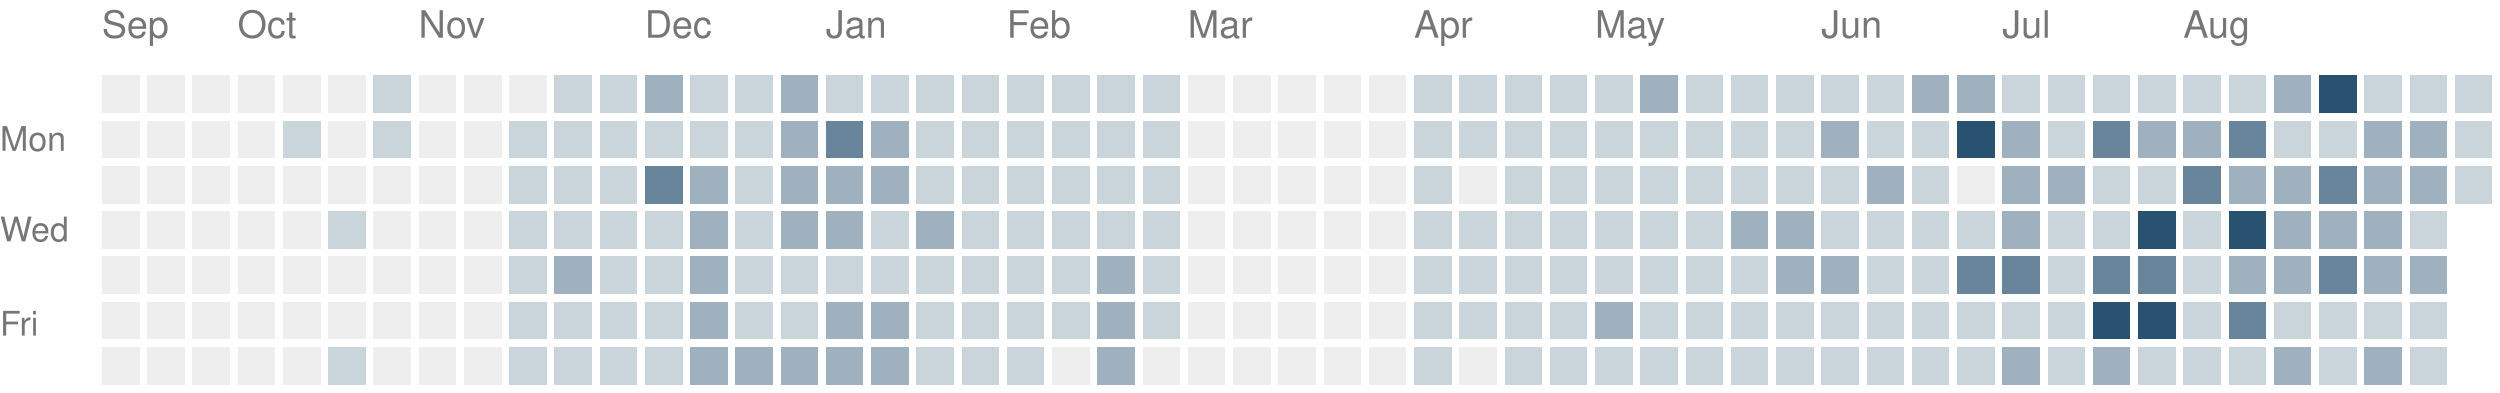
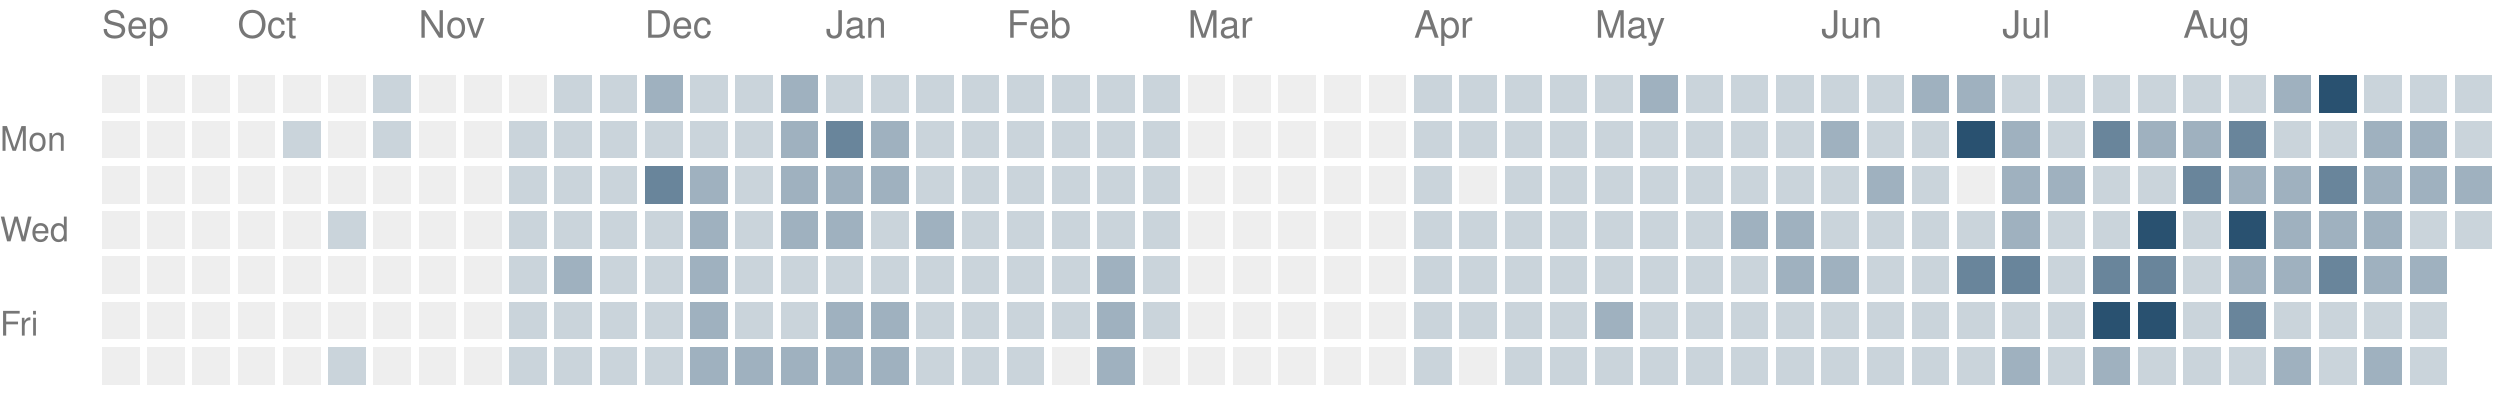
<svg xmlns="http://www.w3.org/2000/svg" version="1.1" width="663" height="104">
  <rect style="fill:#eeeeee;shape-rendering:crispedges" data-score="0" data-date="2025-09-14" x="27" y="20" width="10" height="10" />
  <rect style="fill:#eeeeee;shape-rendering:crispedges" data-score="0" data-date="2025-09-21" x="39" y="20" width="10" height="10" />
  <rect style="fill:#eeeeee;shape-rendering:crispedges" data-score="0" data-date="2025-09-28" x="51" y="20" width="10" height="10" />
  <rect style="fill:#eeeeee;shape-rendering:crispedges" data-score="0" data-date="2025-10-05" x="63" y="20" width="10" height="10" />
  <rect style="fill:#eeeeee;shape-rendering:crispedges" data-score="0" data-date="2025-10-12" x="75" y="20" width="10" height="10" />
  <rect style="fill:#eeeeee;shape-rendering:crispedges" data-score="0" data-date="2025-10-19" x="87" y="20" width="10" height="10" />
  <rect style="fill:#cad4db;shape-rendering:crispedges" data-score="1" data-date="2025-10-26" x="99" y="20" width="10" height="10" />
  <rect style="fill:#eeeeee;shape-rendering:crispedges" data-score="0" data-date="2025-11-02" x="111" y="20" width="10" height="10" />
  <rect style="fill:#eeeeee;shape-rendering:crispedges" data-score="0" data-date="2025-11-09" x="123" y="20" width="10" height="10" />
  <rect style="fill:#eeeeee;shape-rendering:crispedges" data-score="0" data-date="2025-11-16" x="135" y="20" width="10" height="10" />
  <rect style="fill:#cad4db;shape-rendering:crispedges" data-score="1" data-date="2025-11-23" x="147" y="20" width="10" height="10" />
  <rect style="fill:#cad4db;shape-rendering:crispedges" data-score="1" data-date="2025-11-30" x="159" y="20" width="10" height="10" />
  <rect style="fill:#9fb1bf;shape-rendering:crispedges" data-score="2" data-date="2025-12-07" x="171" y="20" width="10" height="10" />
  <rect style="fill:#cad4db;shape-rendering:crispedges" data-score="1" data-date="2025-12-14" x="183" y="20" width="10" height="10" />
  <rect style="fill:#cad4db;shape-rendering:crispedges" data-score="1" data-date="2025-12-21" x="195" y="20" width="10" height="10" />
  <rect style="fill:#9fb1bf;shape-rendering:crispedges" data-score="2" data-date="2025-12-28" x="207" y="20" width="10" height="10" />
  <rect style="fill:#cad4db;shape-rendering:crispedges" data-score="1" data-date="2026-01-04" x="219" y="20" width="10" height="10" />
  <rect style="fill:#cad4db;shape-rendering:crispedges" data-score="1" data-date="2026-01-11" x="231" y="20" width="10" height="10" />
  <rect style="fill:#cad4db;shape-rendering:crispedges" data-score="1" data-date="2026-01-18" x="243" y="20" width="10" height="10" />
  <rect style="fill:#cad4db;shape-rendering:crispedges" data-score="1" data-date="2026-01-25" x="255" y="20" width="10" height="10" />
  <rect style="fill:#cad4db;shape-rendering:crispedges" data-score="1" data-date="2026-02-01" x="267" y="20" width="10" height="10" />
  <rect style="fill:#cad4db;shape-rendering:crispedges" data-score="1" data-date="2026-02-08" x="279" y="20" width="10" height="10" />
  <rect style="fill:#cad4db;shape-rendering:crispedges" data-score="1" data-date="2026-02-15" x="291" y="20" width="10" height="10" />
  <rect style="fill:#cad4db;shape-rendering:crispedges" data-score="1" data-date="2026-02-22" x="303" y="20" width="10" height="10" />
  <rect style="fill:#eeeeee;shape-rendering:crispedges" data-score="0" data-date="2026-03-01" x="315" y="20" width="10" height="10" />
  <rect style="fill:#eeeeee;shape-rendering:crispedges" data-score="0" data-date="2026-03-08" x="327" y="20" width="10" height="10" />
  <rect style="fill:#eeeeee;shape-rendering:crispedges" data-score="0" data-date="2026-03-15" x="339" y="20" width="10" height="10" />
  <rect style="fill:#eeeeee;shape-rendering:crispedges" data-score="0" data-date="2026-03-22" x="351" y="20" width="10" height="10" />
  <rect style="fill:#eeeeee;shape-rendering:crispedges" data-score="0" data-date="2026-03-29" x="363" y="20" width="10" height="10" />
  <rect style="fill:#cad4db;shape-rendering:crispedges" data-score="1" data-date="2026-04-05" x="375" y="20" width="10" height="10" />
  <rect style="fill:#cad4db;shape-rendering:crispedges" data-score="1" data-date="2026-04-12" x="387" y="20" width="10" height="10" />
  <rect style="fill:#cad4db;shape-rendering:crispedges" data-score="1" data-date="2026-04-19" x="399" y="20" width="10" height="10" />
  <rect style="fill:#cad4db;shape-rendering:crispedges" data-score="1" data-date="2026-04-26" x="411" y="20" width="10" height="10" />
  <rect style="fill:#cad4db;shape-rendering:crispedges" data-score="1" data-date="2026-05-03" x="423" y="20" width="10" height="10" />
  <rect style="fill:#9fb1bf;shape-rendering:crispedges" data-score="2" data-date="2026-05-10" x="435" y="20" width="10" height="10" />
  <rect style="fill:#cad4db;shape-rendering:crispedges" data-score="1" data-date="2026-05-17" x="447" y="20" width="10" height="10" />
  <rect style="fill:#cad4db;shape-rendering:crispedges" data-score="1" data-date="2026-05-24" x="459" y="20" width="10" height="10" />
  <rect style="fill:#cad4db;shape-rendering:crispedges" data-score="1" data-date="2026-05-31" x="471" y="20" width="10" height="10" />
  <rect style="fill:#cad4db;shape-rendering:crispedges" data-score="1" data-date="2026-06-07" x="483" y="20" width="10" height="10" />
  <rect style="fill:#cad4db;shape-rendering:crispedges" data-score="1" data-date="2026-06-14" x="495" y="20" width="10" height="10" />
  <rect style="fill:#9fb1bf;shape-rendering:crispedges" data-score="2" data-date="2026-06-21" x="507" y="20" width="10" height="10" />
  <rect style="fill:#9fb1bf;shape-rendering:crispedges" data-score="2" data-date="2026-06-28" x="519" y="20" width="10" height="10" />
  <rect style="fill:#cad4db;shape-rendering:crispedges" data-score="1" data-date="2026-07-05" x="531" y="20" width="10" height="10" />
  <rect style="fill:#cad4db;shape-rendering:crispedges" data-score="1" data-date="2026-07-12" x="543" y="20" width="10" height="10" />
  <rect style="fill:#cad4db;shape-rendering:crispedges" data-score="1" data-date="2026-07-19" x="555" y="20" width="10" height="10" />
  <rect style="fill:#cad4db;shape-rendering:crispedges" data-score="1" data-date="2026-07-26" x="567" y="20" width="10" height="10" />
  <rect style="fill:#cad4db;shape-rendering:crispedges" data-score="1" data-date="2026-08-02" x="579" y="20" width="10" height="10" />
  <rect style="fill:#cad4db;shape-rendering:crispedges" data-score="1" data-date="2026-08-09" x="591" y="20" width="10" height="10" />
  <rect style="fill:#9fb1bf;shape-rendering:crispedges" data-score="2" data-date="2026-08-16" x="603" y="20" width="10" height="10" />
  <rect style="fill:#295170;shape-rendering:crispedges" data-score="4" data-date="2026-08-23" x="615" y="20" width="10" height="10" />
  <rect style="fill:#cad4db;shape-rendering:crispedges" data-score="1" data-date="2026-08-30" x="627" y="20" width="10" height="10" />
  <rect style="fill:#cad4db;shape-rendering:crispedges" data-score="1" data-date="2026-09-06" x="639" y="20" width="10" height="10" />
  <rect style="fill:#cad4db;shape-rendering:crispedges" data-score="1" data-date="2026-09-13" x="651" y="20" width="10" height="10" />
  <rect style="fill:#eeeeee;shape-rendering:crispedges" data-score="0" data-date="2025-09-15" x="27" y="32" width="10" height="10" />
  <rect style="fill:#eeeeee;shape-rendering:crispedges" data-score="0" data-date="2025-09-22" x="39" y="32" width="10" height="10" />
  <rect style="fill:#eeeeee;shape-rendering:crispedges" data-score="0" data-date="2025-09-29" x="51" y="32" width="10" height="10" />
  <rect style="fill:#eeeeee;shape-rendering:crispedges" data-score="0" data-date="2025-10-06" x="63" y="32" width="10" height="10" />
  <rect style="fill:#cad4db;shape-rendering:crispedges" data-score="1" data-date="2025-10-13" x="75" y="32" width="10" height="10" />
  <rect style="fill:#eeeeee;shape-rendering:crispedges" data-score="0" data-date="2025-10-20" x="87" y="32" width="10" height="10" />
  <rect style="fill:#cad4db;shape-rendering:crispedges" data-score="1" data-date="2025-10-27" x="99" y="32" width="10" height="10" />
  <rect style="fill:#eeeeee;shape-rendering:crispedges" data-score="0" data-date="2025-11-03" x="111" y="32" width="10" height="10" />
  <rect style="fill:#eeeeee;shape-rendering:crispedges" data-score="0" data-date="2025-11-10" x="123" y="32" width="10" height="10" />
  <rect style="fill:#cad4db;shape-rendering:crispedges" data-score="1" data-date="2025-11-17" x="135" y="32" width="10" height="10" />
  <rect style="fill:#cad4db;shape-rendering:crispedges" data-score="1" data-date="2025-11-24" x="147" y="32" width="10" height="10" />
  <rect style="fill:#cad4db;shape-rendering:crispedges" data-score="1" data-date="2025-12-01" x="159" y="32" width="10" height="10" />
  <rect style="fill:#cad4db;shape-rendering:crispedges" data-score="1" data-date="2025-12-08" x="171" y="32" width="10" height="10" />
  <rect style="fill:#cad4db;shape-rendering:crispedges" data-score="1" data-date="2025-12-15" x="183" y="32" width="10" height="10" />
  <rect style="fill:#cad4db;shape-rendering:crispedges" data-score="1" data-date="2025-12-22" x="195" y="32" width="10" height="10" />
  <rect style="fill:#9fb1bf;shape-rendering:crispedges" data-score="2" data-date="2025-12-29" x="207" y="32" width="10" height="10" />
  <rect style="fill:#69859b;shape-rendering:crispedges" data-score="3" data-date="2026-01-05" x="219" y="32" width="10" height="10" />
  <rect style="fill:#9fb1bf;shape-rendering:crispedges" data-score="2" data-date="2026-01-12" x="231" y="32" width="10" height="10" />
  <rect style="fill:#cad4db;shape-rendering:crispedges" data-score="1" data-date="2026-01-19" x="243" y="32" width="10" height="10" />
  <rect style="fill:#cad4db;shape-rendering:crispedges" data-score="1" data-date="2026-01-26" x="255" y="32" width="10" height="10" />
  <rect style="fill:#cad4db;shape-rendering:crispedges" data-score="1" data-date="2026-02-02" x="267" y="32" width="10" height="10" />
  <rect style="fill:#cad4db;shape-rendering:crispedges" data-score="1" data-date="2026-02-09" x="279" y="32" width="10" height="10" />
  <rect style="fill:#cad4db;shape-rendering:crispedges" data-score="1" data-date="2026-02-16" x="291" y="32" width="10" height="10" />
  <rect style="fill:#cad4db;shape-rendering:crispedges" data-score="1" data-date="2026-02-23" x="303" y="32" width="10" height="10" />
  <rect style="fill:#eeeeee;shape-rendering:crispedges" data-score="0" data-date="2026-03-02" x="315" y="32" width="10" height="10" />
  <rect style="fill:#eeeeee;shape-rendering:crispedges" data-score="0" data-date="2026-03-09" x="327" y="32" width="10" height="10" />
  <rect style="fill:#eeeeee;shape-rendering:crispedges" data-score="0" data-date="2026-03-16" x="339" y="32" width="10" height="10" />
  <rect style="fill:#eeeeee;shape-rendering:crispedges" data-score="0" data-date="2026-03-23" x="351" y="32" width="10" height="10" />
  <rect style="fill:#eeeeee;shape-rendering:crispedges" data-score="0" data-date="2026-03-30" x="363" y="32" width="10" height="10" />
  <rect style="fill:#cad4db;shape-rendering:crispedges" data-score="1" data-date="2026-04-06" x="375" y="32" width="10" height="10" />
  <rect style="fill:#cad4db;shape-rendering:crispedges" data-score="1" data-date="2026-04-13" x="387" y="32" width="10" height="10" />
  <rect style="fill:#cad4db;shape-rendering:crispedges" data-score="1" data-date="2026-04-20" x="399" y="32" width="10" height="10" />
  <rect style="fill:#cad4db;shape-rendering:crispedges" data-score="1" data-date="2026-04-27" x="411" y="32" width="10" height="10" />
  <rect style="fill:#cad4db;shape-rendering:crispedges" data-score="1" data-date="2026-05-04" x="423" y="32" width="10" height="10" />
  <rect style="fill:#cad4db;shape-rendering:crispedges" data-score="1" data-date="2026-05-11" x="435" y="32" width="10" height="10" />
  <rect style="fill:#cad4db;shape-rendering:crispedges" data-score="1" data-date="2026-05-18" x="447" y="32" width="10" height="10" />
  <rect style="fill:#cad4db;shape-rendering:crispedges" data-score="1" data-date="2026-05-25" x="459" y="32" width="10" height="10" />
  <rect style="fill:#cad4db;shape-rendering:crispedges" data-score="1" data-date="2026-06-01" x="471" y="32" width="10" height="10" />
  <rect style="fill:#9fb1bf;shape-rendering:crispedges" data-score="2" data-date="2026-06-08" x="483" y="32" width="10" height="10" />
  <rect style="fill:#cad4db;shape-rendering:crispedges" data-score="1" data-date="2026-06-15" x="495" y="32" width="10" height="10" />
  <rect style="fill:#cad4db;shape-rendering:crispedges" data-score="1" data-date="2026-06-22" x="507" y="32" width="10" height="10" />
  <rect style="fill:#295170;shape-rendering:crispedges" data-score="4" data-date="2026-06-29" x="519" y="32" width="10" height="10" />
  <rect style="fill:#9fb1bf;shape-rendering:crispedges" data-score="2" data-date="2026-07-06" x="531" y="32" width="10" height="10" />
  <rect style="fill:#cad4db;shape-rendering:crispedges" data-score="1" data-date="2026-07-13" x="543" y="32" width="10" height="10" />
  <rect style="fill:#69859b;shape-rendering:crispedges" data-score="3" data-date="2026-07-20" x="555" y="32" width="10" height="10" />
  <rect style="fill:#9fb1bf;shape-rendering:crispedges" data-score="2" data-date="2026-07-27" x="567" y="32" width="10" height="10" />
  <rect style="fill:#9fb1bf;shape-rendering:crispedges" data-score="2" data-date="2026-08-03" x="579" y="32" width="10" height="10" />
  <rect style="fill:#69859b;shape-rendering:crispedges" data-score="3" data-date="2026-08-10" x="591" y="32" width="10" height="10" />
  <rect style="fill:#cad4db;shape-rendering:crispedges" data-score="1" data-date="2026-08-17" x="603" y="32" width="10" height="10" />
  <rect style="fill:#cad4db;shape-rendering:crispedges" data-score="1" data-date="2026-08-24" x="615" y="32" width="10" height="10" />
  <rect style="fill:#9fb1bf;shape-rendering:crispedges" data-score="2" data-date="2026-08-31" x="627" y="32" width="10" height="10" />
  <rect style="fill:#9fb1bf;shape-rendering:crispedges" data-score="2" data-date="2026-09-07" x="639" y="32" width="10" height="10" />
  <rect style="fill:#cad4db;shape-rendering:crispedges" data-score="1" data-date="2026-09-14" x="651" y="32" width="10" height="10" />
  <rect style="fill:#eeeeee;shape-rendering:crispedges" data-score="0" data-date="2025-09-16" x="27" y="44" width="10" height="10" />
  <rect style="fill:#eeeeee;shape-rendering:crispedges" data-score="0" data-date="2025-09-23" x="39" y="44" width="10" height="10" />
  <rect style="fill:#eeeeee;shape-rendering:crispedges" data-score="0" data-date="2025-09-30" x="51" y="44" width="10" height="10" />
  <rect style="fill:#eeeeee;shape-rendering:crispedges" data-score="0" data-date="2025-10-07" x="63" y="44" width="10" height="10" />
  <rect style="fill:#eeeeee;shape-rendering:crispedges" data-score="0" data-date="2025-10-14" x="75" y="44" width="10" height="10" />
  <rect style="fill:#eeeeee;shape-rendering:crispedges" data-score="0" data-date="2025-10-21" x="87" y="44" width="10" height="10" />
  <rect style="fill:#eeeeee;shape-rendering:crispedges" data-score="0" data-date="2025-10-28" x="99" y="44" width="10" height="10" />
  <rect style="fill:#eeeeee;shape-rendering:crispedges" data-score="0" data-date="2025-11-04" x="111" y="44" width="10" height="10" />
  <rect style="fill:#eeeeee;shape-rendering:crispedges" data-score="0" data-date="2025-11-11" x="123" y="44" width="10" height="10" />
  <rect style="fill:#cad4db;shape-rendering:crispedges" data-score="1" data-date="2025-11-18" x="135" y="44" width="10" height="10" />
  <rect style="fill:#cad4db;shape-rendering:crispedges" data-score="1" data-date="2025-11-25" x="147" y="44" width="10" height="10" />
  <rect style="fill:#cad4db;shape-rendering:crispedges" data-score="1" data-date="2025-12-02" x="159" y="44" width="10" height="10" />
  <rect style="fill:#69859b;shape-rendering:crispedges" data-score="3" data-date="2025-12-09" x="171" y="44" width="10" height="10" />
  <rect style="fill:#9fb1bf;shape-rendering:crispedges" data-score="2" data-date="2025-12-16" x="183" y="44" width="10" height="10" />
  <rect style="fill:#cad4db;shape-rendering:crispedges" data-score="1" data-date="2025-12-23" x="195" y="44" width="10" height="10" />
  <rect style="fill:#9fb1bf;shape-rendering:crispedges" data-score="2" data-date="2025-12-30" x="207" y="44" width="10" height="10" />
  <rect style="fill:#9fb1bf;shape-rendering:crispedges" data-score="2" data-date="2026-01-06" x="219" y="44" width="10" height="10" />
  <rect style="fill:#9fb1bf;shape-rendering:crispedges" data-score="2" data-date="2026-01-13" x="231" y="44" width="10" height="10" />
  <rect style="fill:#cad4db;shape-rendering:crispedges" data-score="1" data-date="2026-01-20" x="243" y="44" width="10" height="10" />
  <rect style="fill:#cad4db;shape-rendering:crispedges" data-score="1" data-date="2026-01-27" x="255" y="44" width="10" height="10" />
  <rect style="fill:#cad4db;shape-rendering:crispedges" data-score="1" data-date="2026-02-03" x="267" y="44" width="10" height="10" />
  <rect style="fill:#cad4db;shape-rendering:crispedges" data-score="1" data-date="2026-02-10" x="279" y="44" width="10" height="10" />
  <rect style="fill:#cad4db;shape-rendering:crispedges" data-score="1" data-date="2026-02-17" x="291" y="44" width="10" height="10" />
  <rect style="fill:#cad4db;shape-rendering:crispedges" data-score="1" data-date="2026-02-24" x="303" y="44" width="10" height="10" />
  <rect style="fill:#eeeeee;shape-rendering:crispedges" data-score="0" data-date="2026-03-03" x="315" y="44" width="10" height="10" />
  <rect style="fill:#eeeeee;shape-rendering:crispedges" data-score="0" data-date="2026-03-10" x="327" y="44" width="10" height="10" />
  <rect style="fill:#eeeeee;shape-rendering:crispedges" data-score="0" data-date="2026-03-17" x="339" y="44" width="10" height="10" />
  <rect style="fill:#eeeeee;shape-rendering:crispedges" data-score="0" data-date="2026-03-24" x="351" y="44" width="10" height="10" />
  <rect style="fill:#eeeeee;shape-rendering:crispedges" data-score="0" data-date="2026-03-31" x="363" y="44" width="10" height="10" />
  <rect style="fill:#cad4db;shape-rendering:crispedges" data-score="1" data-date="2026-04-07" x="375" y="44" width="10" height="10" />
  <rect style="fill:#eeeeee;shape-rendering:crispedges" data-score="0" data-date="2026-04-14" x="387" y="44" width="10" height="10" />
  <rect style="fill:#cad4db;shape-rendering:crispedges" data-score="1" data-date="2026-04-21" x="399" y="44" width="10" height="10" />
  <rect style="fill:#cad4db;shape-rendering:crispedges" data-score="1" data-date="2026-04-28" x="411" y="44" width="10" height="10" />
  <rect style="fill:#cad4db;shape-rendering:crispedges" data-score="1" data-date="2026-05-05" x="423" y="44" width="10" height="10" />
  <rect style="fill:#cad4db;shape-rendering:crispedges" data-score="1" data-date="2026-05-12" x="435" y="44" width="10" height="10" />
  <rect style="fill:#cad4db;shape-rendering:crispedges" data-score="1" data-date="2026-05-19" x="447" y="44" width="10" height="10" />
  <rect style="fill:#cad4db;shape-rendering:crispedges" data-score="1" data-date="2026-05-26" x="459" y="44" width="10" height="10" />
  <rect style="fill:#cad4db;shape-rendering:crispedges" data-score="1" data-date="2026-06-02" x="471" y="44" width="10" height="10" />
  <rect style="fill:#cad4db;shape-rendering:crispedges" data-score="1" data-date="2026-06-09" x="483" y="44" width="10" height="10" />
  <rect style="fill:#9fb1bf;shape-rendering:crispedges" data-score="2" data-date="2026-06-16" x="495" y="44" width="10" height="10" />
  <rect style="fill:#cad4db;shape-rendering:crispedges" data-score="1" data-date="2026-06-23" x="507" y="44" width="10" height="10" />
  <rect style="fill:#eeeeee;shape-rendering:crispedges" data-score="0" data-date="2026-06-30" x="519" y="44" width="10" height="10" />
  <rect style="fill:#9fb1bf;shape-rendering:crispedges" data-score="2" data-date="2026-07-07" x="531" y="44" width="10" height="10" />
  <rect style="fill:#9fb1bf;shape-rendering:crispedges" data-score="2" data-date="2026-07-14" x="543" y="44" width="10" height="10" />
  <rect style="fill:#cad4db;shape-rendering:crispedges" data-score="1" data-date="2026-07-21" x="555" y="44" width="10" height="10" />
  <rect style="fill:#cad4db;shape-rendering:crispedges" data-score="1" data-date="2026-07-28" x="567" y="44" width="10" height="10" />
  <rect style="fill:#69859b;shape-rendering:crispedges" data-score="3" data-date="2026-08-04" x="579" y="44" width="10" height="10" />
  <rect style="fill:#9fb1bf;shape-rendering:crispedges" data-score="2" data-date="2026-08-11" x="591" y="44" width="10" height="10" />
  <rect style="fill:#9fb1bf;shape-rendering:crispedges" data-score="2" data-date="2026-08-18" x="603" y="44" width="10" height="10" />
  <rect style="fill:#69859b;shape-rendering:crispedges" data-score="3" data-date="2026-08-25" x="615" y="44" width="10" height="10" />
  <rect style="fill:#9fb1bf;shape-rendering:crispedges" data-score="2" data-date="2026-09-01" x="627" y="44" width="10" height="10" />
  <rect style="fill:#9fb1bf;shape-rendering:crispedges" data-score="2" data-date="2026-09-08" x="639" y="44" width="10" height="10" />
-   <rect style="fill:#cad4db;shape-rendering:crispedges" data-score="1" data-date="2026-09-15" x="651" y="44" width="10" height="10" />
+   <rect style="fill:#9fb1bf;shape-rendering:crispedges" data-score="2" data-date="2026-09-15" x="651" y="44" width="10" height="10" />
  <rect style="fill:#eeeeee;shape-rendering:crispedges" data-score="0" data-date="2025-09-17" x="27" y="56" width="10" height="10" />
  <rect style="fill:#eeeeee;shape-rendering:crispedges" data-score="0" data-date="2025-09-24" x="39" y="56" width="10" height="10" />
  <rect style="fill:#eeeeee;shape-rendering:crispedges" data-score="0" data-date="2025-10-01" x="51" y="56" width="10" height="10" />
  <rect style="fill:#eeeeee;shape-rendering:crispedges" data-score="0" data-date="2025-10-08" x="63" y="56" width="10" height="10" />
  <rect style="fill:#eeeeee;shape-rendering:crispedges" data-score="0" data-date="2025-10-15" x="75" y="56" width="10" height="10" />
  <rect style="fill:#cad4db;shape-rendering:crispedges" data-score="1" data-date="2025-10-22" x="87" y="56" width="10" height="10" />
  <rect style="fill:#eeeeee;shape-rendering:crispedges" data-score="0" data-date="2025-10-29" x="99" y="56" width="10" height="10" />
  <rect style="fill:#eeeeee;shape-rendering:crispedges" data-score="0" data-date="2025-11-05" x="111" y="56" width="10" height="10" />
  <rect style="fill:#eeeeee;shape-rendering:crispedges" data-score="0" data-date="2025-11-12" x="123" y="56" width="10" height="10" />
  <rect style="fill:#cad4db;shape-rendering:crispedges" data-score="1" data-date="2025-11-19" x="135" y="56" width="10" height="10" />
  <rect style="fill:#cad4db;shape-rendering:crispedges" data-score="1" data-date="2025-11-26" x="147" y="56" width="10" height="10" />
  <rect style="fill:#cad4db;shape-rendering:crispedges" data-score="1" data-date="2025-12-03" x="159" y="56" width="10" height="10" />
  <rect style="fill:#cad4db;shape-rendering:crispedges" data-score="1" data-date="2025-12-10" x="171" y="56" width="10" height="10" />
  <rect style="fill:#9fb1bf;shape-rendering:crispedges" data-score="2" data-date="2025-12-17" x="183" y="56" width="10" height="10" />
  <rect style="fill:#cad4db;shape-rendering:crispedges" data-score="1" data-date="2025-12-24" x="195" y="56" width="10" height="10" />
  <rect style="fill:#9fb1bf;shape-rendering:crispedges" data-score="2" data-date="2025-12-31" x="207" y="56" width="10" height="10" />
  <rect style="fill:#9fb1bf;shape-rendering:crispedges" data-score="2" data-date="2026-01-07" x="219" y="56" width="10" height="10" />
  <rect style="fill:#cad4db;shape-rendering:crispedges" data-score="1" data-date="2026-01-14" x="231" y="56" width="10" height="10" />
  <rect style="fill:#9fb1bf;shape-rendering:crispedges" data-score="2" data-date="2026-01-21" x="243" y="56" width="10" height="10" />
  <rect style="fill:#cad4db;shape-rendering:crispedges" data-score="1" data-date="2026-01-28" x="255" y="56" width="10" height="10" />
  <rect style="fill:#cad4db;shape-rendering:crispedges" data-score="1" data-date="2026-02-04" x="267" y="56" width="10" height="10" />
  <rect style="fill:#cad4db;shape-rendering:crispedges" data-score="1" data-date="2026-02-11" x="279" y="56" width="10" height="10" />
  <rect style="fill:#cad4db;shape-rendering:crispedges" data-score="1" data-date="2026-02-18" x="291" y="56" width="10" height="10" />
  <rect style="fill:#cad4db;shape-rendering:crispedges" data-score="1" data-date="2026-02-25" x="303" y="56" width="10" height="10" />
  <rect style="fill:#eeeeee;shape-rendering:crispedges" data-score="0" data-date="2026-03-04" x="315" y="56" width="10" height="10" />
  <rect style="fill:#eeeeee;shape-rendering:crispedges" data-score="0" data-date="2026-03-11" x="327" y="56" width="10" height="10" />
  <rect style="fill:#eeeeee;shape-rendering:crispedges" data-score="0" data-date="2026-03-18" x="339" y="56" width="10" height="10" />
  <rect style="fill:#eeeeee;shape-rendering:crispedges" data-score="0" data-date="2026-03-25" x="351" y="56" width="10" height="10" />
  <rect style="fill:#eeeeee;shape-rendering:crispedges" data-score="0" data-date="2026-04-01" x="363" y="56" width="10" height="10" />
  <rect style="fill:#cad4db;shape-rendering:crispedges" data-score="1" data-date="2026-04-08" x="375" y="56" width="10" height="10" />
  <rect style="fill:#cad4db;shape-rendering:crispedges" data-score="1" data-date="2026-04-15" x="387" y="56" width="10" height="10" />
  <rect style="fill:#cad4db;shape-rendering:crispedges" data-score="1" data-date="2026-04-22" x="399" y="56" width="10" height="10" />
  <rect style="fill:#cad4db;shape-rendering:crispedges" data-score="1" data-date="2026-04-29" x="411" y="56" width="10" height="10" />
  <rect style="fill:#cad4db;shape-rendering:crispedges" data-score="1" data-date="2026-05-06" x="423" y="56" width="10" height="10" />
  <rect style="fill:#cad4db;shape-rendering:crispedges" data-score="1" data-date="2026-05-13" x="435" y="56" width="10" height="10" />
  <rect style="fill:#cad4db;shape-rendering:crispedges" data-score="1" data-date="2026-05-20" x="447" y="56" width="10" height="10" />
  <rect style="fill:#9fb1bf;shape-rendering:crispedges" data-score="2" data-date="2026-05-27" x="459" y="56" width="10" height="10" />
  <rect style="fill:#9fb1bf;shape-rendering:crispedges" data-score="2" data-date="2026-06-03" x="471" y="56" width="10" height="10" />
  <rect style="fill:#cad4db;shape-rendering:crispedges" data-score="1" data-date="2026-06-10" x="483" y="56" width="10" height="10" />
  <rect style="fill:#cad4db;shape-rendering:crispedges" data-score="1" data-date="2026-06-17" x="495" y="56" width="10" height="10" />
  <rect style="fill:#cad4db;shape-rendering:crispedges" data-score="1" data-date="2026-06-24" x="507" y="56" width="10" height="10" />
  <rect style="fill:#cad4db;shape-rendering:crispedges" data-score="1" data-date="2026-07-01" x="519" y="56" width="10" height="10" />
  <rect style="fill:#9fb1bf;shape-rendering:crispedges" data-score="2" data-date="2026-07-08" x="531" y="56" width="10" height="10" />
  <rect style="fill:#cad4db;shape-rendering:crispedges" data-score="1" data-date="2026-07-15" x="543" y="56" width="10" height="10" />
  <rect style="fill:#cad4db;shape-rendering:crispedges" data-score="1" data-date="2026-07-22" x="555" y="56" width="10" height="10" />
  <rect style="fill:#295170;shape-rendering:crispedges" data-score="4" data-date="2026-07-29" x="567" y="56" width="10" height="10" />
  <rect style="fill:#cad4db;shape-rendering:crispedges" data-score="1" data-date="2026-08-05" x="579" y="56" width="10" height="10" />
  <rect style="fill:#295170;shape-rendering:crispedges" data-score="4" data-date="2026-08-12" x="591" y="56" width="10" height="10" />
  <rect style="fill:#9fb1bf;shape-rendering:crispedges" data-score="2" data-date="2026-08-19" x="603" y="56" width="10" height="10" />
  <rect style="fill:#9fb1bf;shape-rendering:crispedges" data-score="2" data-date="2026-08-26" x="615" y="56" width="10" height="10" />
  <rect style="fill:#9fb1bf;shape-rendering:crispedges" data-score="2" data-date="2026-09-02" x="627" y="56" width="10" height="10" />
  <rect style="fill:#cad4db;shape-rendering:crispedges" data-score="1" data-date="2026-09-09" x="639" y="56" width="10" height="10" />
+   <rect style="fill:#cad4db;shape-rendering:crispedges" data-score="1" data-date="2026-09-16" x="651" y="56" width="10" height="10" />
  <rect style="fill:#eeeeee;shape-rendering:crispedges" data-score="0" data-date="2025-09-18" x="27" y="68" width="10" height="10" />
  <rect style="fill:#eeeeee;shape-rendering:crispedges" data-score="0" data-date="2025-09-25" x="39" y="68" width="10" height="10" />
  <rect style="fill:#eeeeee;shape-rendering:crispedges" data-score="0" data-date="2025-10-02" x="51" y="68" width="10" height="10" />
  <rect style="fill:#eeeeee;shape-rendering:crispedges" data-score="0" data-date="2025-10-09" x="63" y="68" width="10" height="10" />
  <rect style="fill:#eeeeee;shape-rendering:crispedges" data-score="0" data-date="2025-10-16" x="75" y="68" width="10" height="10" />
  <rect style="fill:#eeeeee;shape-rendering:crispedges" data-score="0" data-date="2025-10-23" x="87" y="68" width="10" height="10" />
  <rect style="fill:#eeeeee;shape-rendering:crispedges" data-score="0" data-date="2025-10-30" x="99" y="68" width="10" height="10" />
  <rect style="fill:#eeeeee;shape-rendering:crispedges" data-score="0" data-date="2025-11-06" x="111" y="68" width="10" height="10" />
  <rect style="fill:#eeeeee;shape-rendering:crispedges" data-score="0" data-date="2025-11-13" x="123" y="68" width="10" height="10" />
  <rect style="fill:#cad4db;shape-rendering:crispedges" data-score="1" data-date="2025-11-20" x="135" y="68" width="10" height="10" />
  <rect style="fill:#9fb1bf;shape-rendering:crispedges" data-score="2" data-date="2025-11-27" x="147" y="68" width="10" height="10" />
  <rect style="fill:#cad4db;shape-rendering:crispedges" data-score="1" data-date="2025-12-04" x="159" y="68" width="10" height="10" />
  <rect style="fill:#cad4db;shape-rendering:crispedges" data-score="1" data-date="2025-12-11" x="171" y="68" width="10" height="10" />
  <rect style="fill:#9fb1bf;shape-rendering:crispedges" data-score="2" data-date="2025-12-18" x="183" y="68" width="10" height="10" />
  <rect style="fill:#cad4db;shape-rendering:crispedges" data-score="1" data-date="2025-12-25" x="195" y="68" width="10" height="10" />
  <rect style="fill:#cad4db;shape-rendering:crispedges" data-score="1" data-date="2026-01-01" x="207" y="68" width="10" height="10" />
  <rect style="fill:#cad4db;shape-rendering:crispedges" data-score="1" data-date="2026-01-08" x="219" y="68" width="10" height="10" />
  <rect style="fill:#cad4db;shape-rendering:crispedges" data-score="1" data-date="2026-01-15" x="231" y="68" width="10" height="10" />
  <rect style="fill:#cad4db;shape-rendering:crispedges" data-score="1" data-date="2026-01-22" x="243" y="68" width="10" height="10" />
  <rect style="fill:#cad4db;shape-rendering:crispedges" data-score="1" data-date="2026-01-29" x="255" y="68" width="10" height="10" />
  <rect style="fill:#cad4db;shape-rendering:crispedges" data-score="1" data-date="2026-02-05" x="267" y="68" width="10" height="10" />
  <rect style="fill:#cad4db;shape-rendering:crispedges" data-score="1" data-date="2026-02-12" x="279" y="68" width="10" height="10" />
  <rect style="fill:#9fb1bf;shape-rendering:crispedges" data-score="2" data-date="2026-02-19" x="291" y="68" width="10" height="10" />
  <rect style="fill:#cad4db;shape-rendering:crispedges" data-score="1" data-date="2026-02-26" x="303" y="68" width="10" height="10" />
  <rect style="fill:#eeeeee;shape-rendering:crispedges" data-score="0" data-date="2026-03-05" x="315" y="68" width="10" height="10" />
  <rect style="fill:#eeeeee;shape-rendering:crispedges" data-score="0" data-date="2026-03-12" x="327" y="68" width="10" height="10" />
  <rect style="fill:#eeeeee;shape-rendering:crispedges" data-score="0" data-date="2026-03-19" x="339" y="68" width="10" height="10" />
  <rect style="fill:#eeeeee;shape-rendering:crispedges" data-score="0" data-date="2026-03-26" x="351" y="68" width="10" height="10" />
  <rect style="fill:#eeeeee;shape-rendering:crispedges" data-score="0" data-date="2026-04-02" x="363" y="68" width="10" height="10" />
  <rect style="fill:#cad4db;shape-rendering:crispedges" data-score="1" data-date="2026-04-09" x="375" y="68" width="10" height="10" />
  <rect style="fill:#cad4db;shape-rendering:crispedges" data-score="1" data-date="2026-04-16" x="387" y="68" width="10" height="10" />
  <rect style="fill:#cad4db;shape-rendering:crispedges" data-score="1" data-date="2026-04-23" x="399" y="68" width="10" height="10" />
  <rect style="fill:#cad4db;shape-rendering:crispedges" data-score="1" data-date="2026-04-30" x="411" y="68" width="10" height="10" />
  <rect style="fill:#cad4db;shape-rendering:crispedges" data-score="1" data-date="2026-05-07" x="423" y="68" width="10" height="10" />
  <rect style="fill:#cad4db;shape-rendering:crispedges" data-score="1" data-date="2026-05-14" x="435" y="68" width="10" height="10" />
  <rect style="fill:#cad4db;shape-rendering:crispedges" data-score="1" data-date="2026-05-21" x="447" y="68" width="10" height="10" />
  <rect style="fill:#cad4db;shape-rendering:crispedges" data-score="1" data-date="2026-05-28" x="459" y="68" width="10" height="10" />
  <rect style="fill:#9fb1bf;shape-rendering:crispedges" data-score="2" data-date="2026-06-04" x="471" y="68" width="10" height="10" />
  <rect style="fill:#9fb1bf;shape-rendering:crispedges" data-score="2" data-date="2026-06-11" x="483" y="68" width="10" height="10" />
  <rect style="fill:#cad4db;shape-rendering:crispedges" data-score="1" data-date="2026-06-18" x="495" y="68" width="10" height="10" />
  <rect style="fill:#cad4db;shape-rendering:crispedges" data-score="1" data-date="2026-06-25" x="507" y="68" width="10" height="10" />
  <rect style="fill:#69859b;shape-rendering:crispedges" data-score="3" data-date="2026-07-02" x="519" y="68" width="10" height="10" />
  <rect style="fill:#69859b;shape-rendering:crispedges" data-score="3" data-date="2026-07-09" x="531" y="68" width="10" height="10" />
  <rect style="fill:#cad4db;shape-rendering:crispedges" data-score="1" data-date="2026-07-16" x="543" y="68" width="10" height="10" />
  <rect style="fill:#69859b;shape-rendering:crispedges" data-score="3" data-date="2026-07-23" x="555" y="68" width="10" height="10" />
  <rect style="fill:#69859b;shape-rendering:crispedges" data-score="3" data-date="2026-07-30" x="567" y="68" width="10" height="10" />
  <rect style="fill:#cad4db;shape-rendering:crispedges" data-score="1" data-date="2026-08-06" x="579" y="68" width="10" height="10" />
  <rect style="fill:#9fb1bf;shape-rendering:crispedges" data-score="2" data-date="2026-08-13" x="591" y="68" width="10" height="10" />
  <rect style="fill:#9fb1bf;shape-rendering:crispedges" data-score="2" data-date="2026-08-20" x="603" y="68" width="10" height="10" />
  <rect style="fill:#69859b;shape-rendering:crispedges" data-score="3" data-date="2026-08-27" x="615" y="68" width="10" height="10" />
  <rect style="fill:#9fb1bf;shape-rendering:crispedges" data-score="2" data-date="2026-09-03" x="627" y="68" width="10" height="10" />
  <rect style="fill:#9fb1bf;shape-rendering:crispedges" data-score="2" data-date="2026-09-10" x="639" y="68" width="10" height="10" />
  <rect style="fill:#eeeeee;shape-rendering:crispedges" data-score="0" data-date="2025-09-19" x="27" y="80" width="10" height="10" />
  <rect style="fill:#eeeeee;shape-rendering:crispedges" data-score="0" data-date="2025-09-26" x="39" y="80" width="10" height="10" />
  <rect style="fill:#eeeeee;shape-rendering:crispedges" data-score="0" data-date="2025-10-03" x="51" y="80" width="10" height="10" />
  <rect style="fill:#eeeeee;shape-rendering:crispedges" data-score="0" data-date="2025-10-10" x="63" y="80" width="10" height="10" />
  <rect style="fill:#eeeeee;shape-rendering:crispedges" data-score="0" data-date="2025-10-17" x="75" y="80" width="10" height="10" />
  <rect style="fill:#eeeeee;shape-rendering:crispedges" data-score="0" data-date="2025-10-24" x="87" y="80" width="10" height="10" />
  <rect style="fill:#eeeeee;shape-rendering:crispedges" data-score="0" data-date="2025-10-31" x="99" y="80" width="10" height="10" />
  <rect style="fill:#eeeeee;shape-rendering:crispedges" data-score="0" data-date="2025-11-07" x="111" y="80" width="10" height="10" />
  <rect style="fill:#eeeeee;shape-rendering:crispedges" data-score="0" data-date="2025-11-14" x="123" y="80" width="10" height="10" />
  <rect style="fill:#cad4db;shape-rendering:crispedges" data-score="1" data-date="2025-11-21" x="135" y="80" width="10" height="10" />
  <rect style="fill:#cad4db;shape-rendering:crispedges" data-score="1" data-date="2025-11-28" x="147" y="80" width="10" height="10" />
  <rect style="fill:#cad4db;shape-rendering:crispedges" data-score="1" data-date="2025-12-05" x="159" y="80" width="10" height="10" />
  <rect style="fill:#cad4db;shape-rendering:crispedges" data-score="1" data-date="2025-12-12" x="171" y="80" width="10" height="10" />
  <rect style="fill:#9fb1bf;shape-rendering:crispedges" data-score="2" data-date="2025-12-19" x="183" y="80" width="10" height="10" />
  <rect style="fill:#cad4db;shape-rendering:crispedges" data-score="1" data-date="2025-12-26" x="195" y="80" width="10" height="10" />
  <rect style="fill:#cad4db;shape-rendering:crispedges" data-score="1" data-date="2026-01-02" x="207" y="80" width="10" height="10" />
  <rect style="fill:#9fb1bf;shape-rendering:crispedges" data-score="2" data-date="2026-01-09" x="219" y="80" width="10" height="10" />
  <rect style="fill:#9fb1bf;shape-rendering:crispedges" data-score="2" data-date="2026-01-16" x="231" y="80" width="10" height="10" />
  <rect style="fill:#cad4db;shape-rendering:crispedges" data-score="1" data-date="2026-01-23" x="243" y="80" width="10" height="10" />
  <rect style="fill:#cad4db;shape-rendering:crispedges" data-score="1" data-date="2026-01-30" x="255" y="80" width="10" height="10" />
  <rect style="fill:#cad4db;shape-rendering:crispedges" data-score="1" data-date="2026-02-06" x="267" y="80" width="10" height="10" />
  <rect style="fill:#cad4db;shape-rendering:crispedges" data-score="1" data-date="2026-02-13" x="279" y="80" width="10" height="10" />
  <rect style="fill:#9fb1bf;shape-rendering:crispedges" data-score="2" data-date="2026-02-20" x="291" y="80" width="10" height="10" />
  <rect style="fill:#cad4db;shape-rendering:crispedges" data-score="1" data-date="2026-02-27" x="303" y="80" width="10" height="10" />
  <rect style="fill:#eeeeee;shape-rendering:crispedges" data-score="0" data-date="2026-03-06" x="315" y="80" width="10" height="10" />
  <rect style="fill:#eeeeee;shape-rendering:crispedges" data-score="0" data-date="2026-03-13" x="327" y="80" width="10" height="10" />
  <rect style="fill:#eeeeee;shape-rendering:crispedges" data-score="0" data-date="2026-03-20" x="339" y="80" width="10" height="10" />
  <rect style="fill:#eeeeee;shape-rendering:crispedges" data-score="0" data-date="2026-03-27" x="351" y="80" width="10" height="10" />
  <rect style="fill:#eeeeee;shape-rendering:crispedges" data-score="0" data-date="2026-04-03" x="363" y="80" width="10" height="10" />
  <rect style="fill:#cad4db;shape-rendering:crispedges" data-score="1" data-date="2026-04-10" x="375" y="80" width="10" height="10" />
  <rect style="fill:#cad4db;shape-rendering:crispedges" data-score="1" data-date="2026-04-17" x="387" y="80" width="10" height="10" />
  <rect style="fill:#cad4db;shape-rendering:crispedges" data-score="1" data-date="2026-04-24" x="399" y="80" width="10" height="10" />
  <rect style="fill:#cad4db;shape-rendering:crispedges" data-score="1" data-date="2026-05-01" x="411" y="80" width="10" height="10" />
  <rect style="fill:#9fb1bf;shape-rendering:crispedges" data-score="2" data-date="2026-05-08" x="423" y="80" width="10" height="10" />
  <rect style="fill:#cad4db;shape-rendering:crispedges" data-score="1" data-date="2026-05-15" x="435" y="80" width="10" height="10" />
  <rect style="fill:#cad4db;shape-rendering:crispedges" data-score="1" data-date="2026-05-22" x="447" y="80" width="10" height="10" />
  <rect style="fill:#cad4db;shape-rendering:crispedges" data-score="1" data-date="2026-05-29" x="459" y="80" width="10" height="10" />
  <rect style="fill:#cad4db;shape-rendering:crispedges" data-score="1" data-date="2026-06-05" x="471" y="80" width="10" height="10" />
  <rect style="fill:#cad4db;shape-rendering:crispedges" data-score="1" data-date="2026-06-12" x="483" y="80" width="10" height="10" />
  <rect style="fill:#cad4db;shape-rendering:crispedges" data-score="1" data-date="2026-06-19" x="495" y="80" width="10" height="10" />
  <rect style="fill:#cad4db;shape-rendering:crispedges" data-score="1" data-date="2026-06-26" x="507" y="80" width="10" height="10" />
  <rect style="fill:#cad4db;shape-rendering:crispedges" data-score="1" data-date="2026-07-03" x="519" y="80" width="10" height="10" />
  <rect style="fill:#cad4db;shape-rendering:crispedges" data-score="1" data-date="2026-07-10" x="531" y="80" width="10" height="10" />
  <rect style="fill:#cad4db;shape-rendering:crispedges" data-score="1" data-date="2026-07-17" x="543" y="80" width="10" height="10" />
  <rect style="fill:#295170;shape-rendering:crispedges" data-score="4" data-date="2026-07-24" x="555" y="80" width="10" height="10" />
  <rect style="fill:#295170;shape-rendering:crispedges" data-score="4" data-date="2026-07-31" x="567" y="80" width="10" height="10" />
  <rect style="fill:#cad4db;shape-rendering:crispedges" data-score="1" data-date="2026-08-07" x="579" y="80" width="10" height="10" />
  <rect style="fill:#69859b;shape-rendering:crispedges" data-score="3" data-date="2026-08-14" x="591" y="80" width="10" height="10" />
  <rect style="fill:#cad4db;shape-rendering:crispedges" data-score="1" data-date="2026-08-21" x="603" y="80" width="10" height="10" />
  <rect style="fill:#cad4db;shape-rendering:crispedges" data-score="1" data-date="2026-08-28" x="615" y="80" width="10" height="10" />
  <rect style="fill:#cad4db;shape-rendering:crispedges" data-score="1" data-date="2026-09-04" x="627" y="80" width="10" height="10" />
  <rect style="fill:#cad4db;shape-rendering:crispedges" data-score="1" data-date="2026-09-11" x="639" y="80" width="10" height="10" />
  <rect style="fill:#eeeeee;shape-rendering:crispedges" data-score="0" data-date="2025-09-20" x="27" y="92" width="10" height="10" />
  <rect style="fill:#eeeeee;shape-rendering:crispedges" data-score="0" data-date="2025-09-27" x="39" y="92" width="10" height="10" />
  <rect style="fill:#eeeeee;shape-rendering:crispedges" data-score="0" data-date="2025-10-04" x="51" y="92" width="10" height="10" />
  <rect style="fill:#eeeeee;shape-rendering:crispedges" data-score="0" data-date="2025-10-11" x="63" y="92" width="10" height="10" />
  <rect style="fill:#eeeeee;shape-rendering:crispedges" data-score="0" data-date="2025-10-18" x="75" y="92" width="10" height="10" />
  <rect style="fill:#cad4db;shape-rendering:crispedges" data-score="1" data-date="2025-10-25" x="87" y="92" width="10" height="10" />
  <rect style="fill:#eeeeee;shape-rendering:crispedges" data-score="0" data-date="2025-11-01" x="99" y="92" width="10" height="10" />
  <rect style="fill:#eeeeee;shape-rendering:crispedges" data-score="0" data-date="2025-11-08" x="111" y="92" width="10" height="10" />
  <rect style="fill:#eeeeee;shape-rendering:crispedges" data-score="0" data-date="2025-11-15" x="123" y="92" width="10" height="10" />
  <rect style="fill:#cad4db;shape-rendering:crispedges" data-score="1" data-date="2025-11-22" x="135" y="92" width="10" height="10" />
  <rect style="fill:#cad4db;shape-rendering:crispedges" data-score="1" data-date="2025-11-29" x="147" y="92" width="10" height="10" />
  <rect style="fill:#cad4db;shape-rendering:crispedges" data-score="1" data-date="2025-12-06" x="159" y="92" width="10" height="10" />
  <rect style="fill:#cad4db;shape-rendering:crispedges" data-score="1" data-date="2025-12-13" x="171" y="92" width="10" height="10" />
  <rect style="fill:#9fb1bf;shape-rendering:crispedges" data-score="2" data-date="2025-12-20" x="183" y="92" width="10" height="10" />
  <rect style="fill:#9fb1bf;shape-rendering:crispedges" data-score="2" data-date="2025-12-27" x="195" y="92" width="10" height="10" />
  <rect style="fill:#9fb1bf;shape-rendering:crispedges" data-score="2" data-date="2026-01-03" x="207" y="92" width="10" height="10" />
  <rect style="fill:#9fb1bf;shape-rendering:crispedges" data-score="2" data-date="2026-01-10" x="219" y="92" width="10" height="10" />
  <rect style="fill:#9fb1bf;shape-rendering:crispedges" data-score="2" data-date="2026-01-17" x="231" y="92" width="10" height="10" />
  <rect style="fill:#cad4db;shape-rendering:crispedges" data-score="1" data-date="2026-01-24" x="243" y="92" width="10" height="10" />
  <rect style="fill:#cad4db;shape-rendering:crispedges" data-score="1" data-date="2026-01-31" x="255" y="92" width="10" height="10" />
  <rect style="fill:#cad4db;shape-rendering:crispedges" data-score="1" data-date="2026-02-07" x="267" y="92" width="10" height="10" />
  <rect style="fill:#eeeeee;shape-rendering:crispedges" data-score="0" data-date="2026-02-14" x="279" y="92" width="10" height="10" />
  <rect style="fill:#9fb1bf;shape-rendering:crispedges" data-score="2" data-date="2026-02-21" x="291" y="92" width="10" height="10" />
  <rect style="fill:#eeeeee;shape-rendering:crispedges" data-score="0" data-date="2026-02-28" x="303" y="92" width="10" height="10" />
  <rect style="fill:#eeeeee;shape-rendering:crispedges" data-score="0" data-date="2026-03-07" x="315" y="92" width="10" height="10" />
  <rect style="fill:#eeeeee;shape-rendering:crispedges" data-score="0" data-date="2026-03-14" x="327" y="92" width="10" height="10" />
  <rect style="fill:#eeeeee;shape-rendering:crispedges" data-score="0" data-date="2026-03-21" x="339" y="92" width="10" height="10" />
  <rect style="fill:#eeeeee;shape-rendering:crispedges" data-score="0" data-date="2026-03-28" x="351" y="92" width="10" height="10" />
  <rect style="fill:#eeeeee;shape-rendering:crispedges" data-score="0" data-date="2026-04-04" x="363" y="92" width="10" height="10" />
  <rect style="fill:#cad4db;shape-rendering:crispedges" data-score="1" data-date="2026-04-11" x="375" y="92" width="10" height="10" />
  <rect style="fill:#eeeeee;shape-rendering:crispedges" data-score="0" data-date="2026-04-18" x="387" y="92" width="10" height="10" />
  <rect style="fill:#cad4db;shape-rendering:crispedges" data-score="1" data-date="2026-04-25" x="399" y="92" width="10" height="10" />
  <rect style="fill:#cad4db;shape-rendering:crispedges" data-score="1" data-date="2026-05-02" x="411" y="92" width="10" height="10" />
  <rect style="fill:#cad4db;shape-rendering:crispedges" data-score="1" data-date="2026-05-09" x="423" y="92" width="10" height="10" />
  <rect style="fill:#cad4db;shape-rendering:crispedges" data-score="1" data-date="2026-05-16" x="435" y="92" width="10" height="10" />
  <rect style="fill:#cad4db;shape-rendering:crispedges" data-score="1" data-date="2026-05-23" x="447" y="92" width="10" height="10" />
  <rect style="fill:#cad4db;shape-rendering:crispedges" data-score="1" data-date="2026-05-30" x="459" y="92" width="10" height="10" />
  <rect style="fill:#cad4db;shape-rendering:crispedges" data-score="1" data-date="2026-06-06" x="471" y="92" width="10" height="10" />
  <rect style="fill:#cad4db;shape-rendering:crispedges" data-score="1" data-date="2026-06-13" x="483" y="92" width="10" height="10" />
  <rect style="fill:#cad4db;shape-rendering:crispedges" data-score="1" data-date="2026-06-20" x="495" y="92" width="10" height="10" />
  <rect style="fill:#cad4db;shape-rendering:crispedges" data-score="1" data-date="2026-06-27" x="507" y="92" width="10" height="10" />
  <rect style="fill:#cad4db;shape-rendering:crispedges" data-score="1" data-date="2026-07-04" x="519" y="92" width="10" height="10" />
  <rect style="fill:#9fb1bf;shape-rendering:crispedges" data-score="2" data-date="2026-07-11" x="531" y="92" width="10" height="10" />
  <rect style="fill:#cad4db;shape-rendering:crispedges" data-score="1" data-date="2026-07-18" x="543" y="92" width="10" height="10" />
  <rect style="fill:#9fb1bf;shape-rendering:crispedges" data-score="2" data-date="2026-07-25" x="555" y="92" width="10" height="10" />
  <rect style="fill:#cad4db;shape-rendering:crispedges" data-score="1" data-date="2026-08-01" x="567" y="92" width="10" height="10" />
  <rect style="fill:#cad4db;shape-rendering:crispedges" data-score="1" data-date="2026-08-08" x="579" y="92" width="10" height="10" />
  <rect style="fill:#cad4db;shape-rendering:crispedges" data-score="1" data-date="2026-08-15" x="591" y="92" width="10" height="10" />
  <rect style="fill:#9fb1bf;shape-rendering:crispedges" data-score="2" data-date="2026-08-22" x="603" y="92" width="10" height="10" />
  <rect style="fill:#cad4db;shape-rendering:crispedges" data-score="1" data-date="2026-08-29" x="615" y="92" width="10" height="10" />
  <rect style="fill:#9fb1bf;shape-rendering:crispedges" data-score="2" data-date="2026-09-05" x="627" y="92" width="10" height="10" />
  <rect style="fill:#cad4db;shape-rendering:crispedges" data-score="1" data-date="2026-09-12" x="639" y="92" width="10" height="10" />
  <text style="fill:#767676;text-anchor:start;text-align:center;font-family:-apple-system, BlinkMacSystemFont, 'Segoe UI', Helvetica, Arial, sans-serif, 'Apple Color Emoji', 'Segoe UI Emoji', 'Segoe UI Symbol';white-space:nowrap;font-size:9px;display:none" x="0" y="28">Sun</text>
  <text style="fill:#767676;text-anchor:start;text-align:center;font-family:-apple-system, BlinkMacSystemFont, 'Segoe UI', Helvetica, Arial, sans-serif, 'Apple Color Emoji', 'Segoe UI Emoji', 'Segoe UI Symbol';white-space:nowrap;font-size:9px" x="0" y="40">Mon</text>
  <text style="fill:#767676;text-anchor:start;text-align:center;font-family:-apple-system, BlinkMacSystemFont, 'Segoe UI', Helvetica, Arial, sans-serif, 'Apple Color Emoji', 'Segoe UI Emoji', 'Segoe UI Symbol';white-space:nowrap;font-size:9px;display:none" x="0" y="52">Tue</text>
  <text style="fill:#767676;text-anchor:start;text-align:center;font-family:-apple-system, BlinkMacSystemFont, 'Segoe UI', Helvetica, Arial, sans-serif, 'Apple Color Emoji', 'Segoe UI Emoji', 'Segoe UI Symbol';white-space:nowrap;font-size:9px" x="0" y="64">Wed</text>
  <text style="fill:#767676;text-anchor:start;text-align:center;font-family:-apple-system, BlinkMacSystemFont, 'Segoe UI', Helvetica, Arial, sans-serif, 'Apple Color Emoji', 'Segoe UI Emoji', 'Segoe UI Symbol';white-space:nowrap;font-size:9px;display:none" x="0" y="77">Thu</text>
  <text style="fill:#767676;text-anchor:start;text-align:center;font-family:-apple-system, BlinkMacSystemFont, 'Segoe UI', Helvetica, Arial, sans-serif, 'Apple Color Emoji', 'Segoe UI Emoji', 'Segoe UI Symbol';white-space:nowrap;font-size:9px" x="0" y="89">Fri</text>
  <text style="fill:#767676;text-anchor:start;text-align:center;font-family:-apple-system, BlinkMacSystemFont, 'Segoe UI', Helvetica, Arial, sans-serif, 'Apple Color Emoji', 'Segoe UI Emoji', 'Segoe UI Symbol';white-space:nowrap;font-size:9px;display:none" x="0" y="101">Sat</text>
  <text style="fill:#767676;text-anchor:start;text-align:center;font-family:-apple-system, BlinkMacSystemFont, 'Segoe UI', Helvetica, Arial, sans-serif, 'Apple Color Emoji', 'Segoe UI Emoji', 'Segoe UI Symbol';white-space:nowrap;font-size:10px" x="27" y="10">Sep</text>
  <text style="fill:#767676;text-anchor:start;text-align:center;font-family:-apple-system, BlinkMacSystemFont, 'Segoe UI', Helvetica, Arial, sans-serif, 'Apple Color Emoji', 'Segoe UI Emoji', 'Segoe UI Symbol';white-space:nowrap;font-size:10px" x="63" y="10">Oct</text>
  <text style="fill:#767676;text-anchor:start;text-align:center;font-family:-apple-system, BlinkMacSystemFont, 'Segoe UI', Helvetica, Arial, sans-serif, 'Apple Color Emoji', 'Segoe UI Emoji', 'Segoe UI Symbol';white-space:nowrap;font-size:10px" x="111" y="10">Nov</text>
  <text style="fill:#767676;text-anchor:start;text-align:center;font-family:-apple-system, BlinkMacSystemFont, 'Segoe UI', Helvetica, Arial, sans-serif, 'Apple Color Emoji', 'Segoe UI Emoji', 'Segoe UI Symbol';white-space:nowrap;font-size:10px" x="171" y="10">Dec</text>
  <text style="fill:#767676;text-anchor:start;text-align:center;font-family:-apple-system, BlinkMacSystemFont, 'Segoe UI', Helvetica, Arial, sans-serif, 'Apple Color Emoji', 'Segoe UI Emoji', 'Segoe UI Symbol';white-space:nowrap;font-size:10px" x="219" y="10">Jan</text>
  <text style="fill:#767676;text-anchor:start;text-align:center;font-family:-apple-system, BlinkMacSystemFont, 'Segoe UI', Helvetica, Arial, sans-serif, 'Apple Color Emoji', 'Segoe UI Emoji', 'Segoe UI Symbol';white-space:nowrap;font-size:10px" x="267" y="10">Feb</text>
  <text style="fill:#767676;text-anchor:start;text-align:center;font-family:-apple-system, BlinkMacSystemFont, 'Segoe UI', Helvetica, Arial, sans-serif, 'Apple Color Emoji', 'Segoe UI Emoji', 'Segoe UI Symbol';white-space:nowrap;font-size:10px" x="315" y="10">Mar</text>
  <text style="fill:#767676;text-anchor:start;text-align:center;font-family:-apple-system, BlinkMacSystemFont, 'Segoe UI', Helvetica, Arial, sans-serif, 'Apple Color Emoji', 'Segoe UI Emoji', 'Segoe UI Symbol';white-space:nowrap;font-size:10px" x="375" y="10">Apr</text>
  <text style="fill:#767676;text-anchor:start;text-align:center;font-family:-apple-system, BlinkMacSystemFont, 'Segoe UI', Helvetica, Arial, sans-serif, 'Apple Color Emoji', 'Segoe UI Emoji', 'Segoe UI Symbol';white-space:nowrap;font-size:10px" x="423" y="10">May</text>
  <text style="fill:#767676;text-anchor:start;text-align:center;font-family:-apple-system, BlinkMacSystemFont, 'Segoe UI', Helvetica, Arial, sans-serif, 'Apple Color Emoji', 'Segoe UI Emoji', 'Segoe UI Symbol';white-space:nowrap;font-size:10px" x="483" y="10">Jun</text>
  <text style="fill:#767676;text-anchor:start;text-align:center;font-family:-apple-system, BlinkMacSystemFont, 'Segoe UI', Helvetica, Arial, sans-serif, 'Apple Color Emoji', 'Segoe UI Emoji', 'Segoe UI Symbol';white-space:nowrap;font-size:10px" x="531" y="10">Jul</text>
  <text style="fill:#767676;text-anchor:start;text-align:center;font-family:-apple-system, BlinkMacSystemFont, 'Segoe UI', Helvetica, Arial, sans-serif, 'Apple Color Emoji', 'Segoe UI Emoji', 'Segoe UI Symbol';white-space:nowrap;font-size:10px" x="579" y="10">Aug</text>
</svg>
